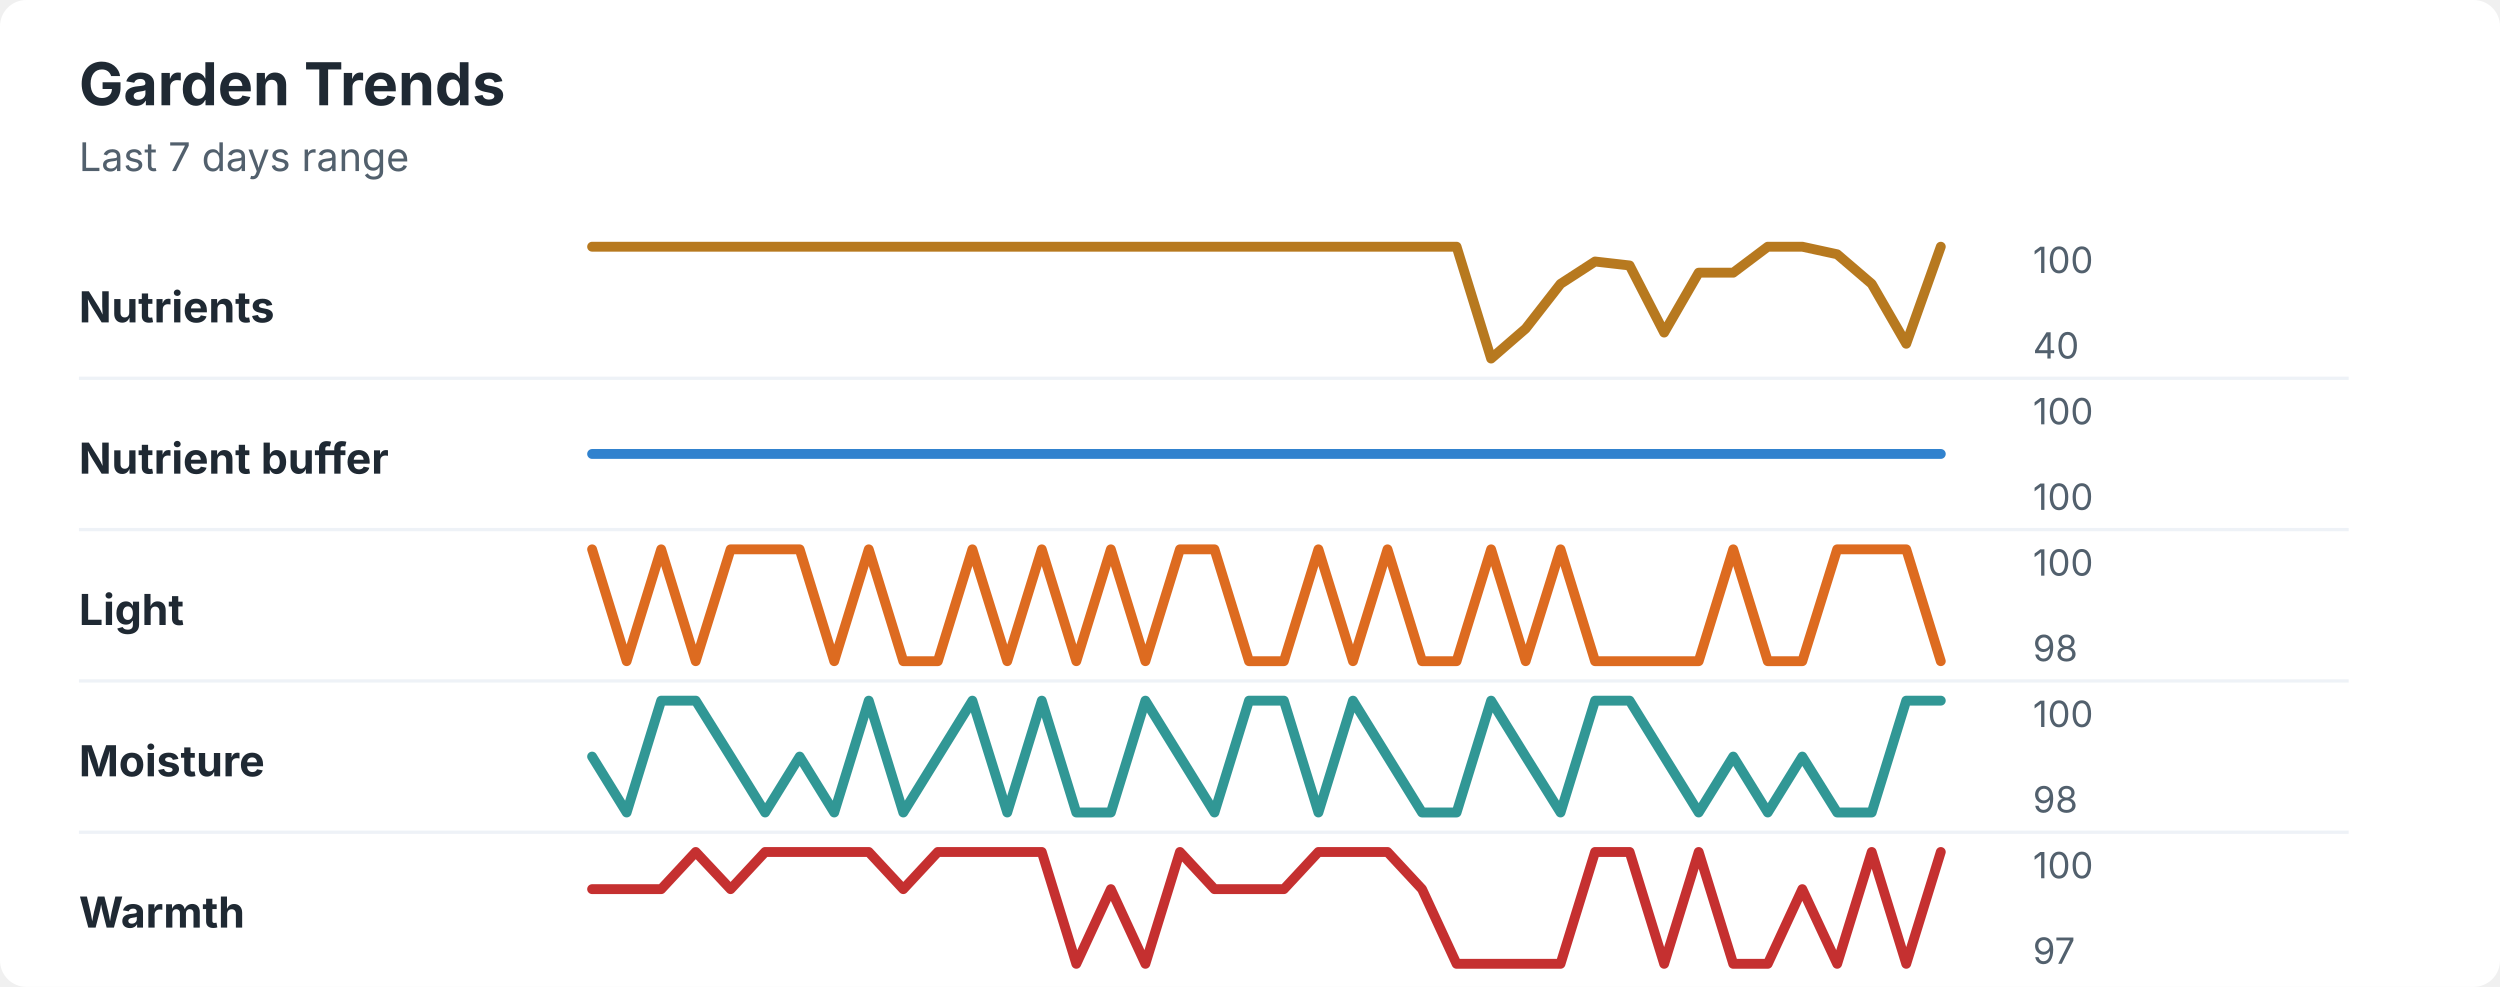
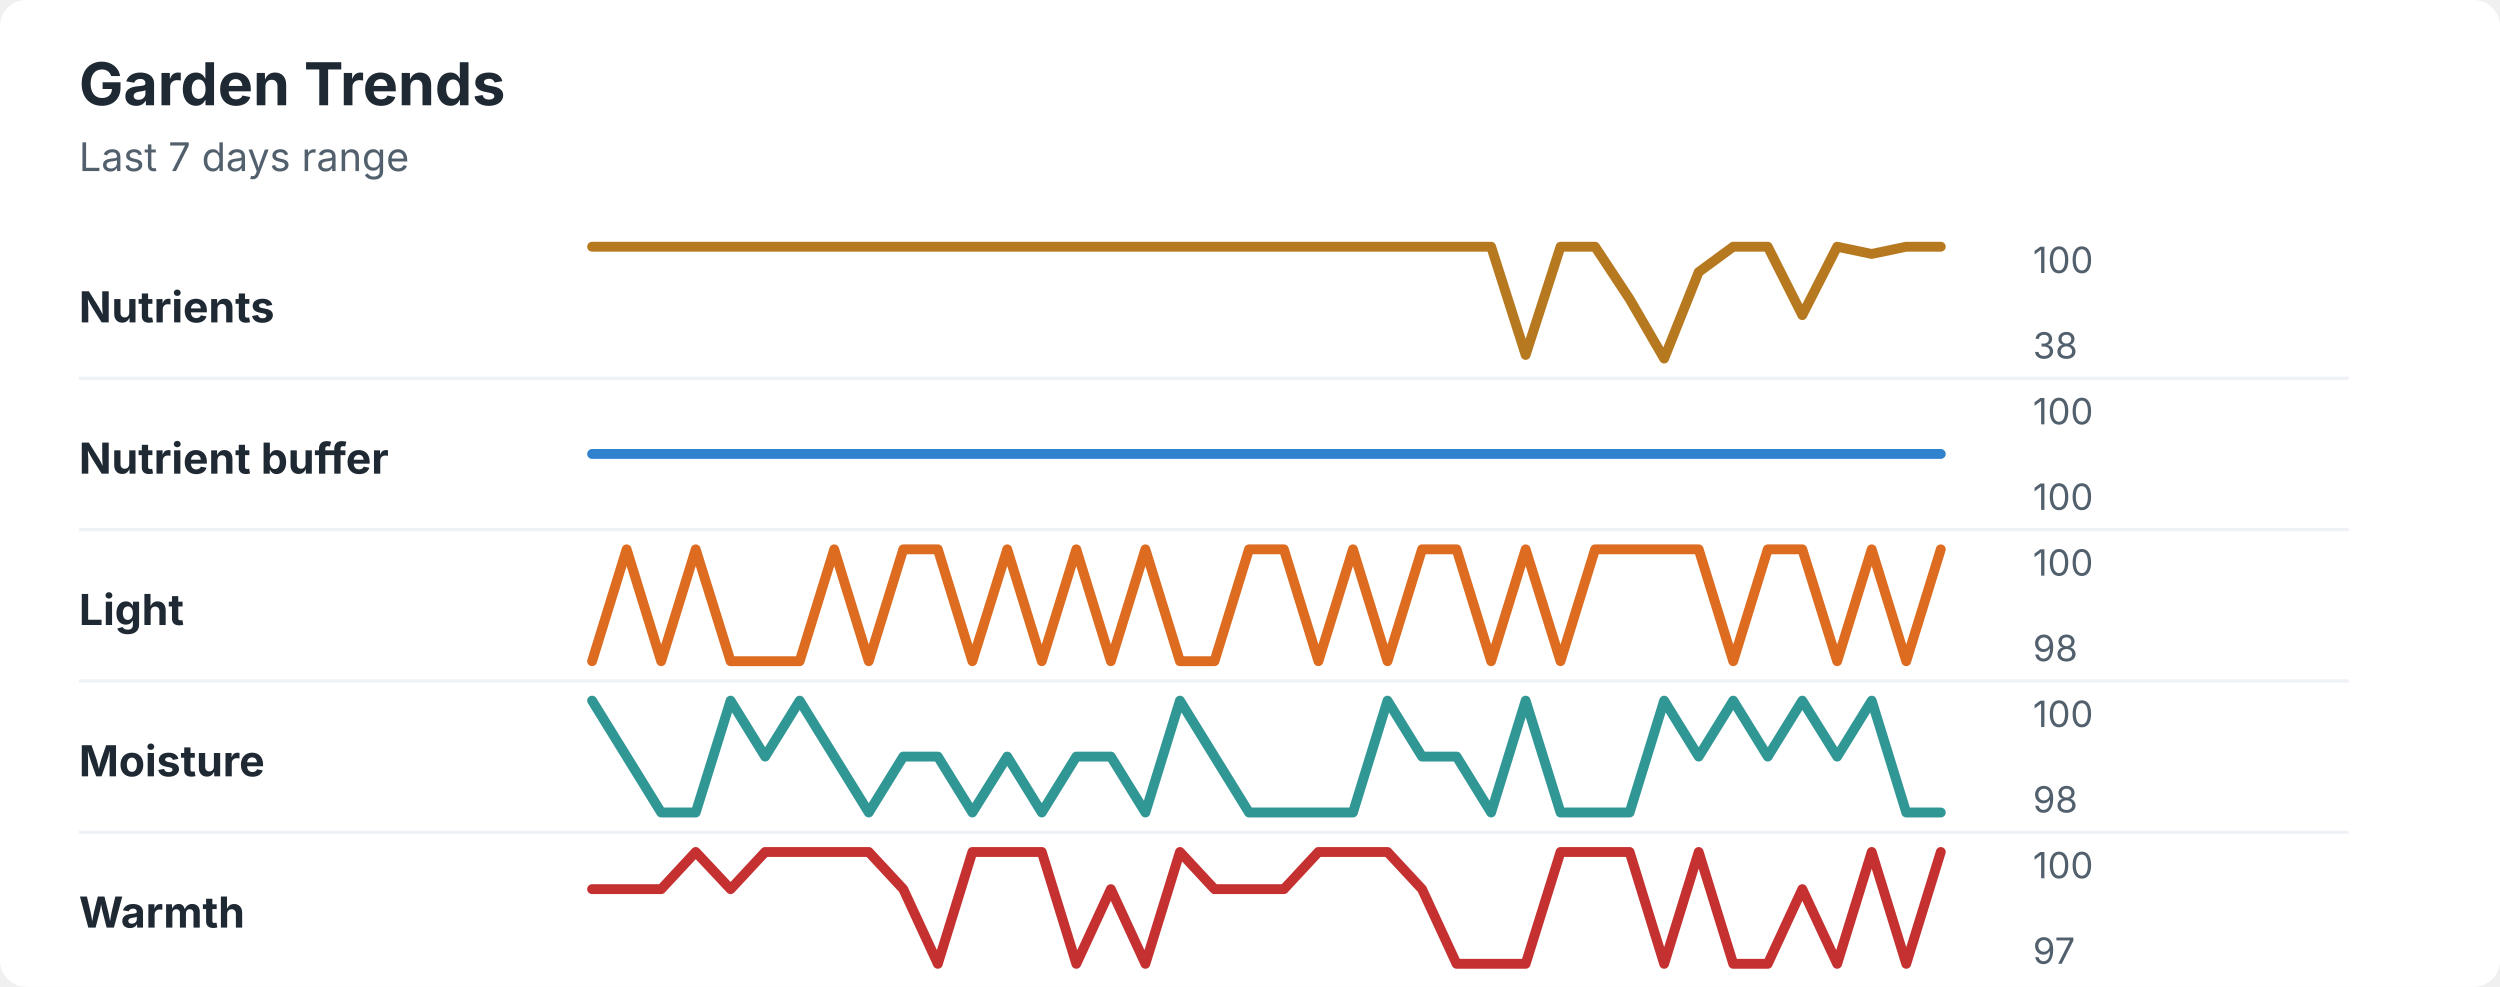
<svg xmlns="http://www.w3.org/2000/svg" width="760" height="300" viewBox="0 0 760 300" role="img" aria-labelledby="title desc">
  <rect width="760" height="300" rx="8" fill="#ffffff" />
  <style>
    text { font-family: -apple-system, BlinkMacSystemFont, "Segoe UI", sans-serif; }
    .title { font-size: 18px; font-weight: 700; fill: #1f2933; }
    .subtitle { font-size: 12px; fill: #52606d; }
    .label { font-size: 13px; font-weight: 650; fill: #1f2933; }
    .axis-value { font-size: 11px; fill: #52606d; }
    .separator { stroke: #eef2f7; stroke-width: 1; }
  </style>
  <text x="24" y="32" class="title">Garden Trends</text>
  <text x="24" y="52" class="subtitle">Last 7 days range</text>
  <text x="24" y="98" class="label">Nutrients</text>
-   <polyline points="180.0,75.0 190.5,75.0 201.0,75.0 211.5,75.0 222.1,75.0 232.6,75.0 243.1,75.0 253.6,75.0 264.1,75.0 274.6,75.0 285.1,75.0 295.6,75.0 306.2,75.0 316.7,75.0 327.2,75.0 337.7,75.0 348.2,75.0 358.7,75.0 369.2,75.0 379.7,75.0 390.3,75.0 400.8,75.0 411.3,75.0 421.8,75.0 432.3,75.0 442.8,75.0 453.3,109.0 463.8,99.9 474.4,86.3 484.9,79.5 495.4,80.7 505.9,101.1 516.4,82.9 526.9,82.9 537.4,75.0 547.9,75.0 558.5,77.3 569.0,86.3 579.5,104.5 590.0,75.0 " fill="none" stroke="#b7791f" stroke-width="3" stroke-linecap="round" stroke-linejoin="round" />
+   <polyline points="180.0,75.0 190.5,75.0 201.0,75.0 211.5,75.0 222.1,75.0 232.6,75.0 243.1,75.0 253.6,75.0 264.1,75.0 274.6,75.0 285.1,75.0 295.6,75.0 306.2,75.0 316.7,75.0 327.2,75.0 337.7,75.0 348.2,75.0 358.7,75.0 369.2,75.0 379.7,75.0 390.3,75.0 400.8,75.0 411.3,75.0 421.8,75.0 432.3,75.0 442.8,75.0 453.3,75.0 463.8,107.9 474.4,75.0 484.9,75.0 495.4,90.9 505.9,109.0 516.4,82.7 526.9,75.0 537.4,75.0 547.9,95.8 558.5,75.0 569.0,77.2 579.5,75.0 590.0,75.0 " fill="none" stroke="#b7791f" stroke-width="3" stroke-linecap="round" stroke-linejoin="round" />
  <text x="618" y="83" class="axis-value">100</text>
-   <text x="618" y="109" class="axis-value">40</text>
+   <text x="618" y="109" class="axis-value">38</text>
  <line x1="24" y1="115.0" x2="714" y2="115.0" class="separator" />
  <text x="24" y="144" class="label">Nutrient buffer</text>
  <polyline points="180.0,138.0 190.5,138.0 201.0,138.0 211.5,138.0 222.1,138.0 232.6,138.0 243.1,138.0 253.6,138.0 264.1,138.0 274.6,138.0 285.1,138.0 295.6,138.0 306.2,138.0 316.7,138.0 327.2,138.0 337.7,138.0 348.2,138.0 358.7,138.0 369.2,138.0 379.7,138.0 390.3,138.0 400.8,138.0 411.3,138.0 421.8,138.0 432.3,138.0 442.8,138.0 453.3,138.0 463.8,138.0 474.4,138.0 484.9,138.0 495.4,138.0 505.9,138.0 516.4,138.0 526.9,138.0 537.4,138.0 547.9,138.0 558.5,138.0 569.0,138.0 579.5,138.0 590.0,138.0 " fill="none" stroke="#3182ce" stroke-width="3" stroke-linecap="round" stroke-linejoin="round" />
  <text x="618" y="129" class="axis-value">100</text>
  <text x="618" y="155" class="axis-value">100</text>
  <line x1="24" y1="161.0" x2="714" y2="161.0" class="separator" />
  <text x="24" y="190" class="label">Light</text>
-   <polyline points="180.0,167.0 190.5,201.0 201.0,167.0 211.5,201.0 222.1,167.0 232.6,167.0 243.1,167.0 253.6,201.0 264.1,167.0 274.6,201.0 285.1,201.0 295.6,167.0 306.2,201.0 316.7,167.0 327.2,201.0 337.7,167.0 348.2,201.0 358.7,167.0 369.2,167.0 379.7,201.0 390.3,201.0 400.8,167.0 411.3,201.0 421.8,167.0 432.3,201.0 442.8,201.0 453.3,167.0 463.8,201.0 474.4,167.0 484.9,201.0 495.4,201.0 505.9,201.0 516.4,201.0 526.9,167.0 537.4,201.0 547.9,201.0 558.5,167.0 569.0,167.0 579.5,167.0 590.0,201.0 " fill="none" stroke="#dd6b20" stroke-width="3" stroke-linecap="round" stroke-linejoin="round" />
+   <polyline points="180.0,201.0 190.5,167.0 201.0,201.0 211.5,167.0 222.1,201.0 232.6,201.0 243.1,201.0 253.6,167.0 264.1,201.0 274.6,167.0 285.1,167.0 295.6,201.0 306.2,167.0 316.7,201.0 327.2,167.0 337.7,201.0 348.2,167.0 358.7,201.0 369.2,201.0 379.7,167.0 390.3,167.0 400.8,201.0 411.3,167.0 421.8,201.0 432.3,167.0 442.8,167.0 453.3,201.0 463.8,167.0 474.4,201.0 484.9,167.0 495.4,167.0 505.9,167.0 516.4,167.0 526.9,201.0 537.4,167.0 547.9,167.0 558.5,201.0 569.0,167.0 579.5,201.0 590.0,167.0 " fill="none" stroke="#dd6b20" stroke-width="3" stroke-linecap="round" stroke-linejoin="round" />
  <text x="618" y="175" class="axis-value">100</text>
  <text x="618" y="201" class="axis-value">98</text>
  <line x1="24" y1="207.0" x2="714" y2="207.0" class="separator" />
  <text x="24" y="236" class="label">Moisture</text>
-   <polyline points="180.0,230.0 190.5,247.0 201.0,213.0 211.5,213.0 222.1,230.0 232.6,247.0 243.1,230.0 253.6,247.0 264.1,213.0 274.6,247.0 285.1,230.0 295.6,213.0 306.2,247.0 316.7,213.0 327.2,247.0 337.7,247.0 348.2,213.0 358.7,230.0 369.2,247.0 379.7,213.0 390.3,213.0 400.8,247.0 411.3,213.0 421.8,230.0 432.3,247.0 442.8,247.0 453.3,213.0 463.8,230.0 474.4,247.0 484.9,213.0 495.4,213.0 505.9,230.0 516.4,247.0 526.9,230.0 537.4,247.0 547.9,230.0 558.5,247.0 569.0,247.0 579.5,213.0 590.0,213.0 " fill="none" stroke="#319795" stroke-width="3" stroke-linecap="round" stroke-linejoin="round" />
+   <polyline points="180.0,213.0 190.5,230.0 201.0,247.0 211.5,247.0 222.1,213.0 232.6,230.0 243.1,213.0 253.6,230.0 264.1,247.0 274.6,230.0 285.1,230.0 295.6,247.0 306.2,230.0 316.7,247.0 327.2,230.0 337.7,230.0 348.2,247.0 358.7,213.0 369.2,230.0 379.7,247.0 390.3,247.0 400.8,247.0 411.3,247.0 421.8,213.0 432.3,230.0 442.8,230.0 453.3,247.0 463.8,213.0 474.4,247.0 484.9,247.0 495.4,247.0 505.9,213.0 516.4,230.0 526.9,213.0 537.4,230.0 547.9,213.0 558.5,230.0 569.0,213.0 579.5,247.0 590.0,247.0 " fill="none" stroke="#319795" stroke-width="3" stroke-linecap="round" stroke-linejoin="round" />
  <text x="618" y="221" class="axis-value">100</text>
  <text x="618" y="247" class="axis-value">98</text>
  <line x1="24" y1="253.0" x2="714" y2="253.0" class="separator" />
  <text x="24" y="282" class="label">Warmth</text>
-   <polyline points="180.0,270.3 190.5,270.3 201.0,270.3 211.5,259.0 222.1,270.3 232.6,259.0 243.1,259.0 253.6,259.0 264.1,259.0 274.6,270.3 285.1,259.0 295.6,259.0 306.2,259.0 316.7,259.0 327.2,293.0 337.7,270.3 348.2,293.0 358.7,259.0 369.2,270.3 379.7,270.3 390.3,270.3 400.8,259.0 411.3,259.0 421.8,259.0 432.3,270.3 442.8,293.0 453.3,293.0 463.8,293.0 474.4,293.0 484.9,259.0 495.4,259.0 505.9,293.0 516.4,259.0 526.9,293.0 537.4,293.0 547.9,270.3 558.5,293.0 569.0,259.0 579.5,293.0 590.0,259.0 " fill="none" stroke="#c53030" stroke-width="3" stroke-linecap="round" stroke-linejoin="round" />
+   <polyline points="180.0,270.3 190.5,270.3 201.0,270.3 211.5,259.0 222.1,270.3 232.6,259.0 243.1,259.0 253.6,259.0 264.1,259.0 274.6,270.3 285.1,293.0 295.6,259.0 306.2,259.0 316.7,259.0 327.2,293.0 337.7,270.3 348.2,293.0 358.7,259.0 369.2,270.3 379.7,270.3 390.3,270.3 400.8,259.0 411.3,259.0 421.8,259.0 432.3,270.3 442.8,293.0 453.3,293.0 463.8,293.0 474.4,259.0 484.9,259.0 495.4,259.0 505.9,293.0 516.4,259.0 526.9,293.0 537.4,293.0 547.9,270.3 558.5,293.0 569.0,259.0 579.5,293.0 590.0,259.0 " fill="none" stroke="#c53030" stroke-width="3" stroke-linecap="round" stroke-linejoin="round" />
  <text x="618" y="267" class="axis-value">100</text>
  <text x="618" y="293" class="axis-value">97</text>
</svg>
